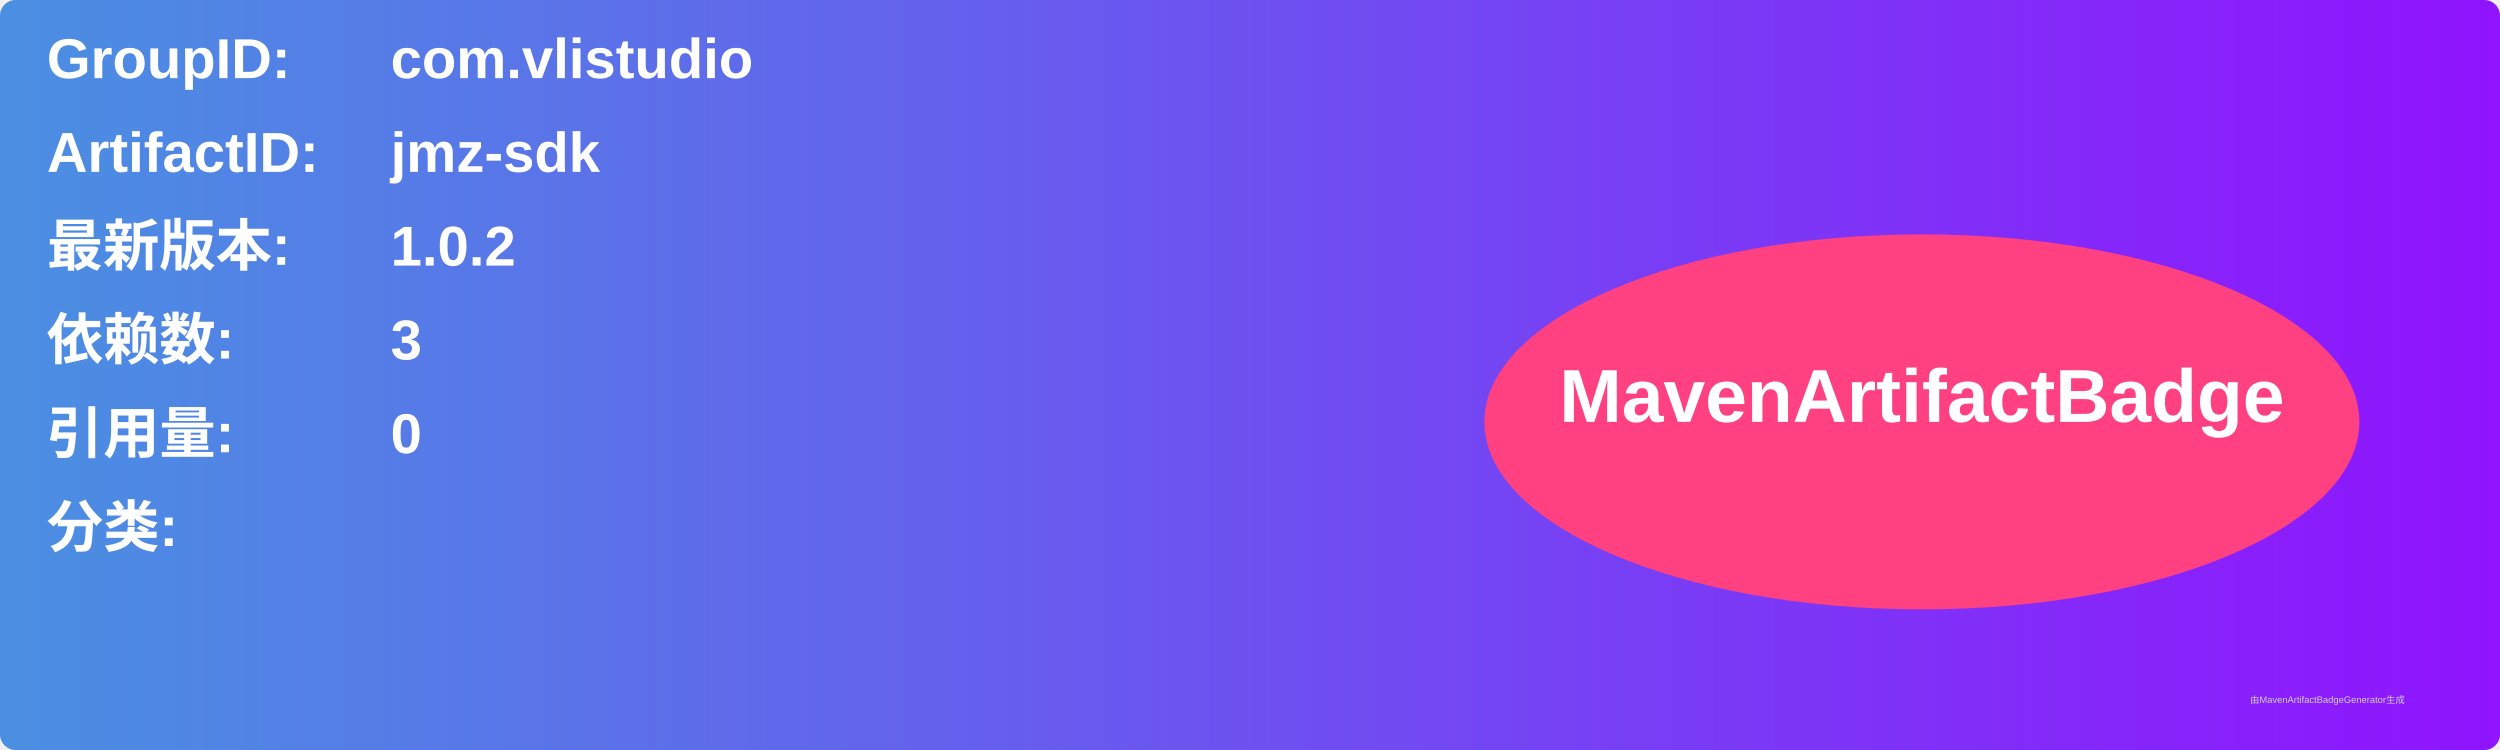
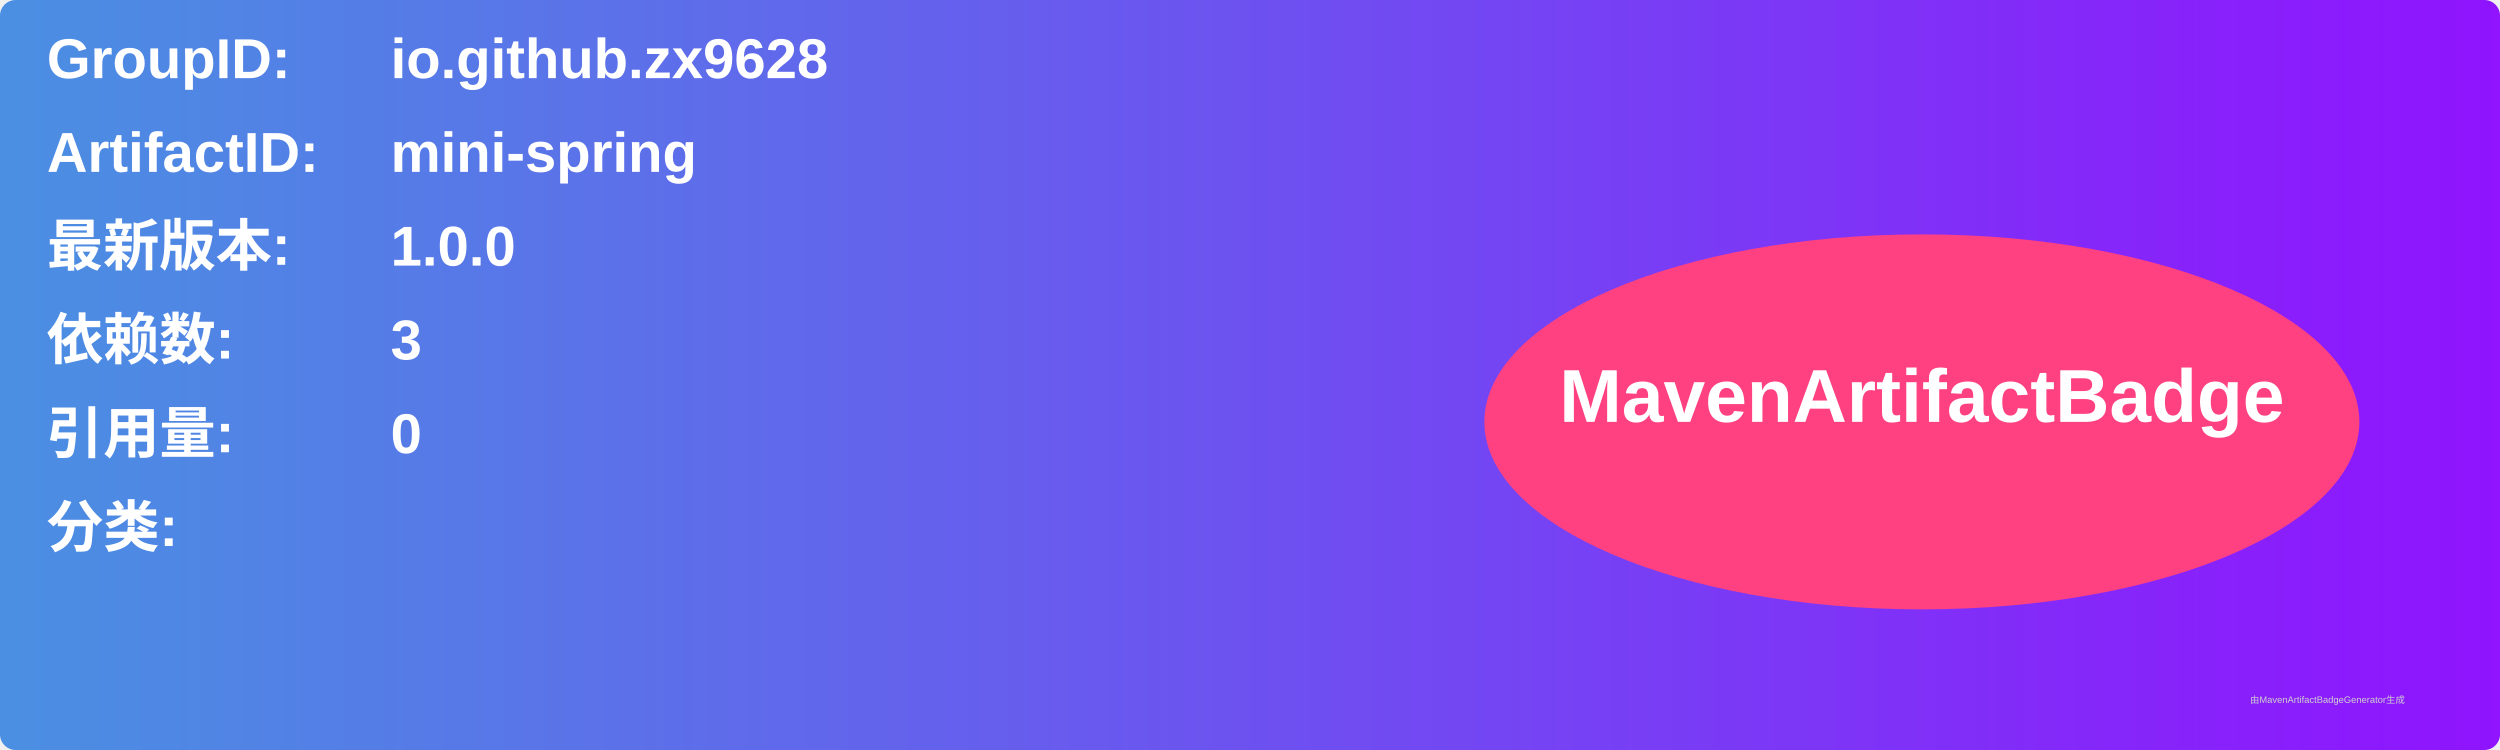
<svg xmlns="http://www.w3.org/2000/svg" width="800" height="240" viewBox="0 0 800 240">
  <linearGradient id="grad" x1="0%" y1="0%" x2="100%" y2="0%">
    <stop offset="0%" stop-color="#4a90e2" />
    <stop offset="100%" stop-color="#9013fe" />
  </linearGradient>
  <rect width="100%" height="100%" rx="5" ry="5" fill="url(#grad)" />
  <g transform="translate(15, 15)">
    <text x="0" y="10" font-family="Arial" font-size="18" fill="white" font-weight="bold" width="260">GroupID:</text>
-     <text x="110" y="10" font-family="Arial" font-size="18" fill="white" font-weight="bold" width="460">com.vlistudio</text>
+     <text x="110" y="10" font-family="Arial" font-size="18" fill="white" font-weight="bold" width="460">io.github.zx9628</text>
    <text x="0" y="40" font-family="Arial" font-size="18" fill="white" font-weight="bold" width="260">ArtifactID:</text>
-     <text x="110" y="40" font-family="Arial" font-size="18" fill="white" font-weight="bold" width="460">jmz-sdk</text>
+     <text x="110" y="40" font-family="Arial" font-size="18" fill="white" font-weight="bold" width="460">mini-spring</text>
    <text x="0" y="70" font-family="Arial" font-size="18" fill="white" font-weight="bold">最新版本:</text>
    <text x="110" y="70" font-family="Arial" font-size="18" fill="white" font-weight="bold">
-       <tspan font-weight="bold">1.0.2</tspan>
+       <tspan font-weight="bold">1.0.0</tspan>
    </text>
    <text x="0" y="100" font-family="Arial" font-size="18" fill="white" font-weight="bold">依赖数: </text>
    <text x="110" y="100" font-family="Arial" font-size="18" fill="white">
      <tspan font-weight="bold">3</tspan>
    </text>
    <text x="0" y="130" font-family="Arial" font-size="18" fill="white" font-weight="bold">引用量: </text>
    <text x="110" y="130" font-family="Arial" font-size="18" fill="white">
      <tspan font-weight="bold">0</tspan>
    </text>
    <text x="0" y="160" font-family="Arial" font-size="18" fill="white" font-weight="bold">分类:</text>
    <text x="10" y="190" font-family="Arial" font-size="10" fill="white">
      <tspan font-weight="bold" />
    </text>
    <ellipse cx="600" cy="120" rx="140" ry="60" fill="#ff4081" />
    <text x="600" y="120" text-anchor="middle" font-family="Arial" font-size="24" fill="white" font-weight="bold">MavenArtifactBadge</text>
  </g>
  <text x="720" y="225" font-family="Arial" font-size="3" fill="#d0d0d0">由MavenArtifactBadgeGenerator生成</text>
</svg>
